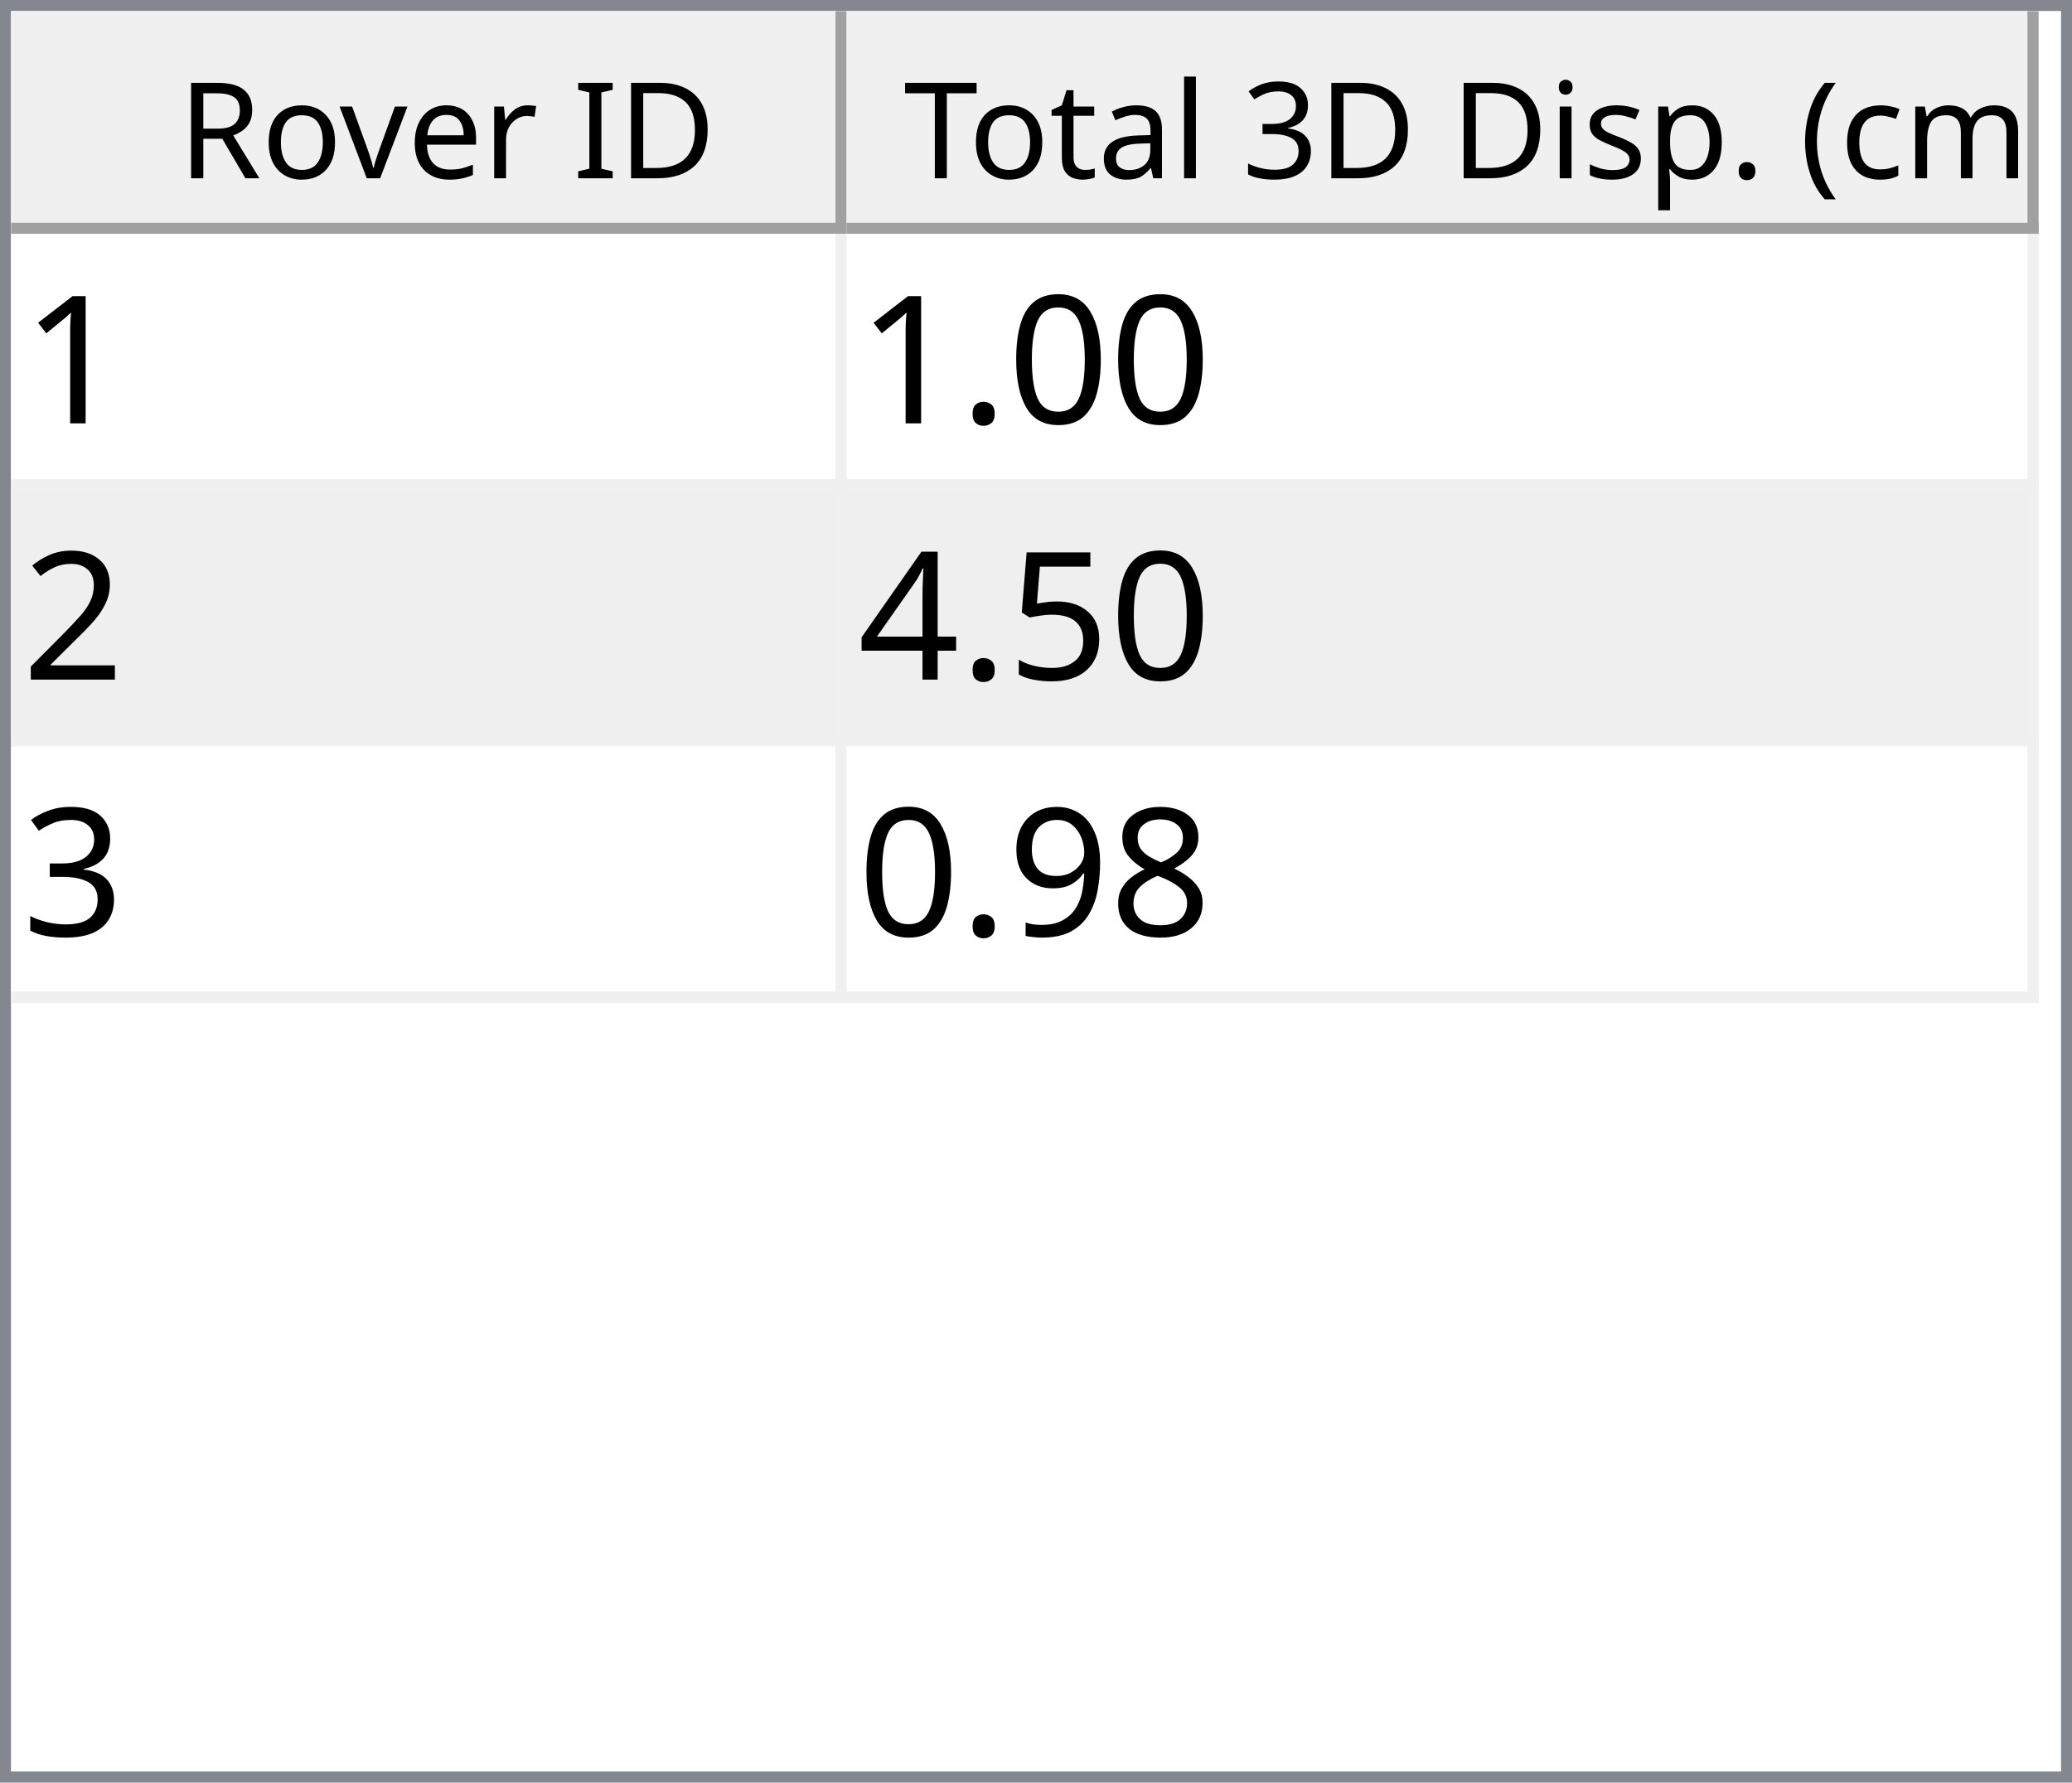
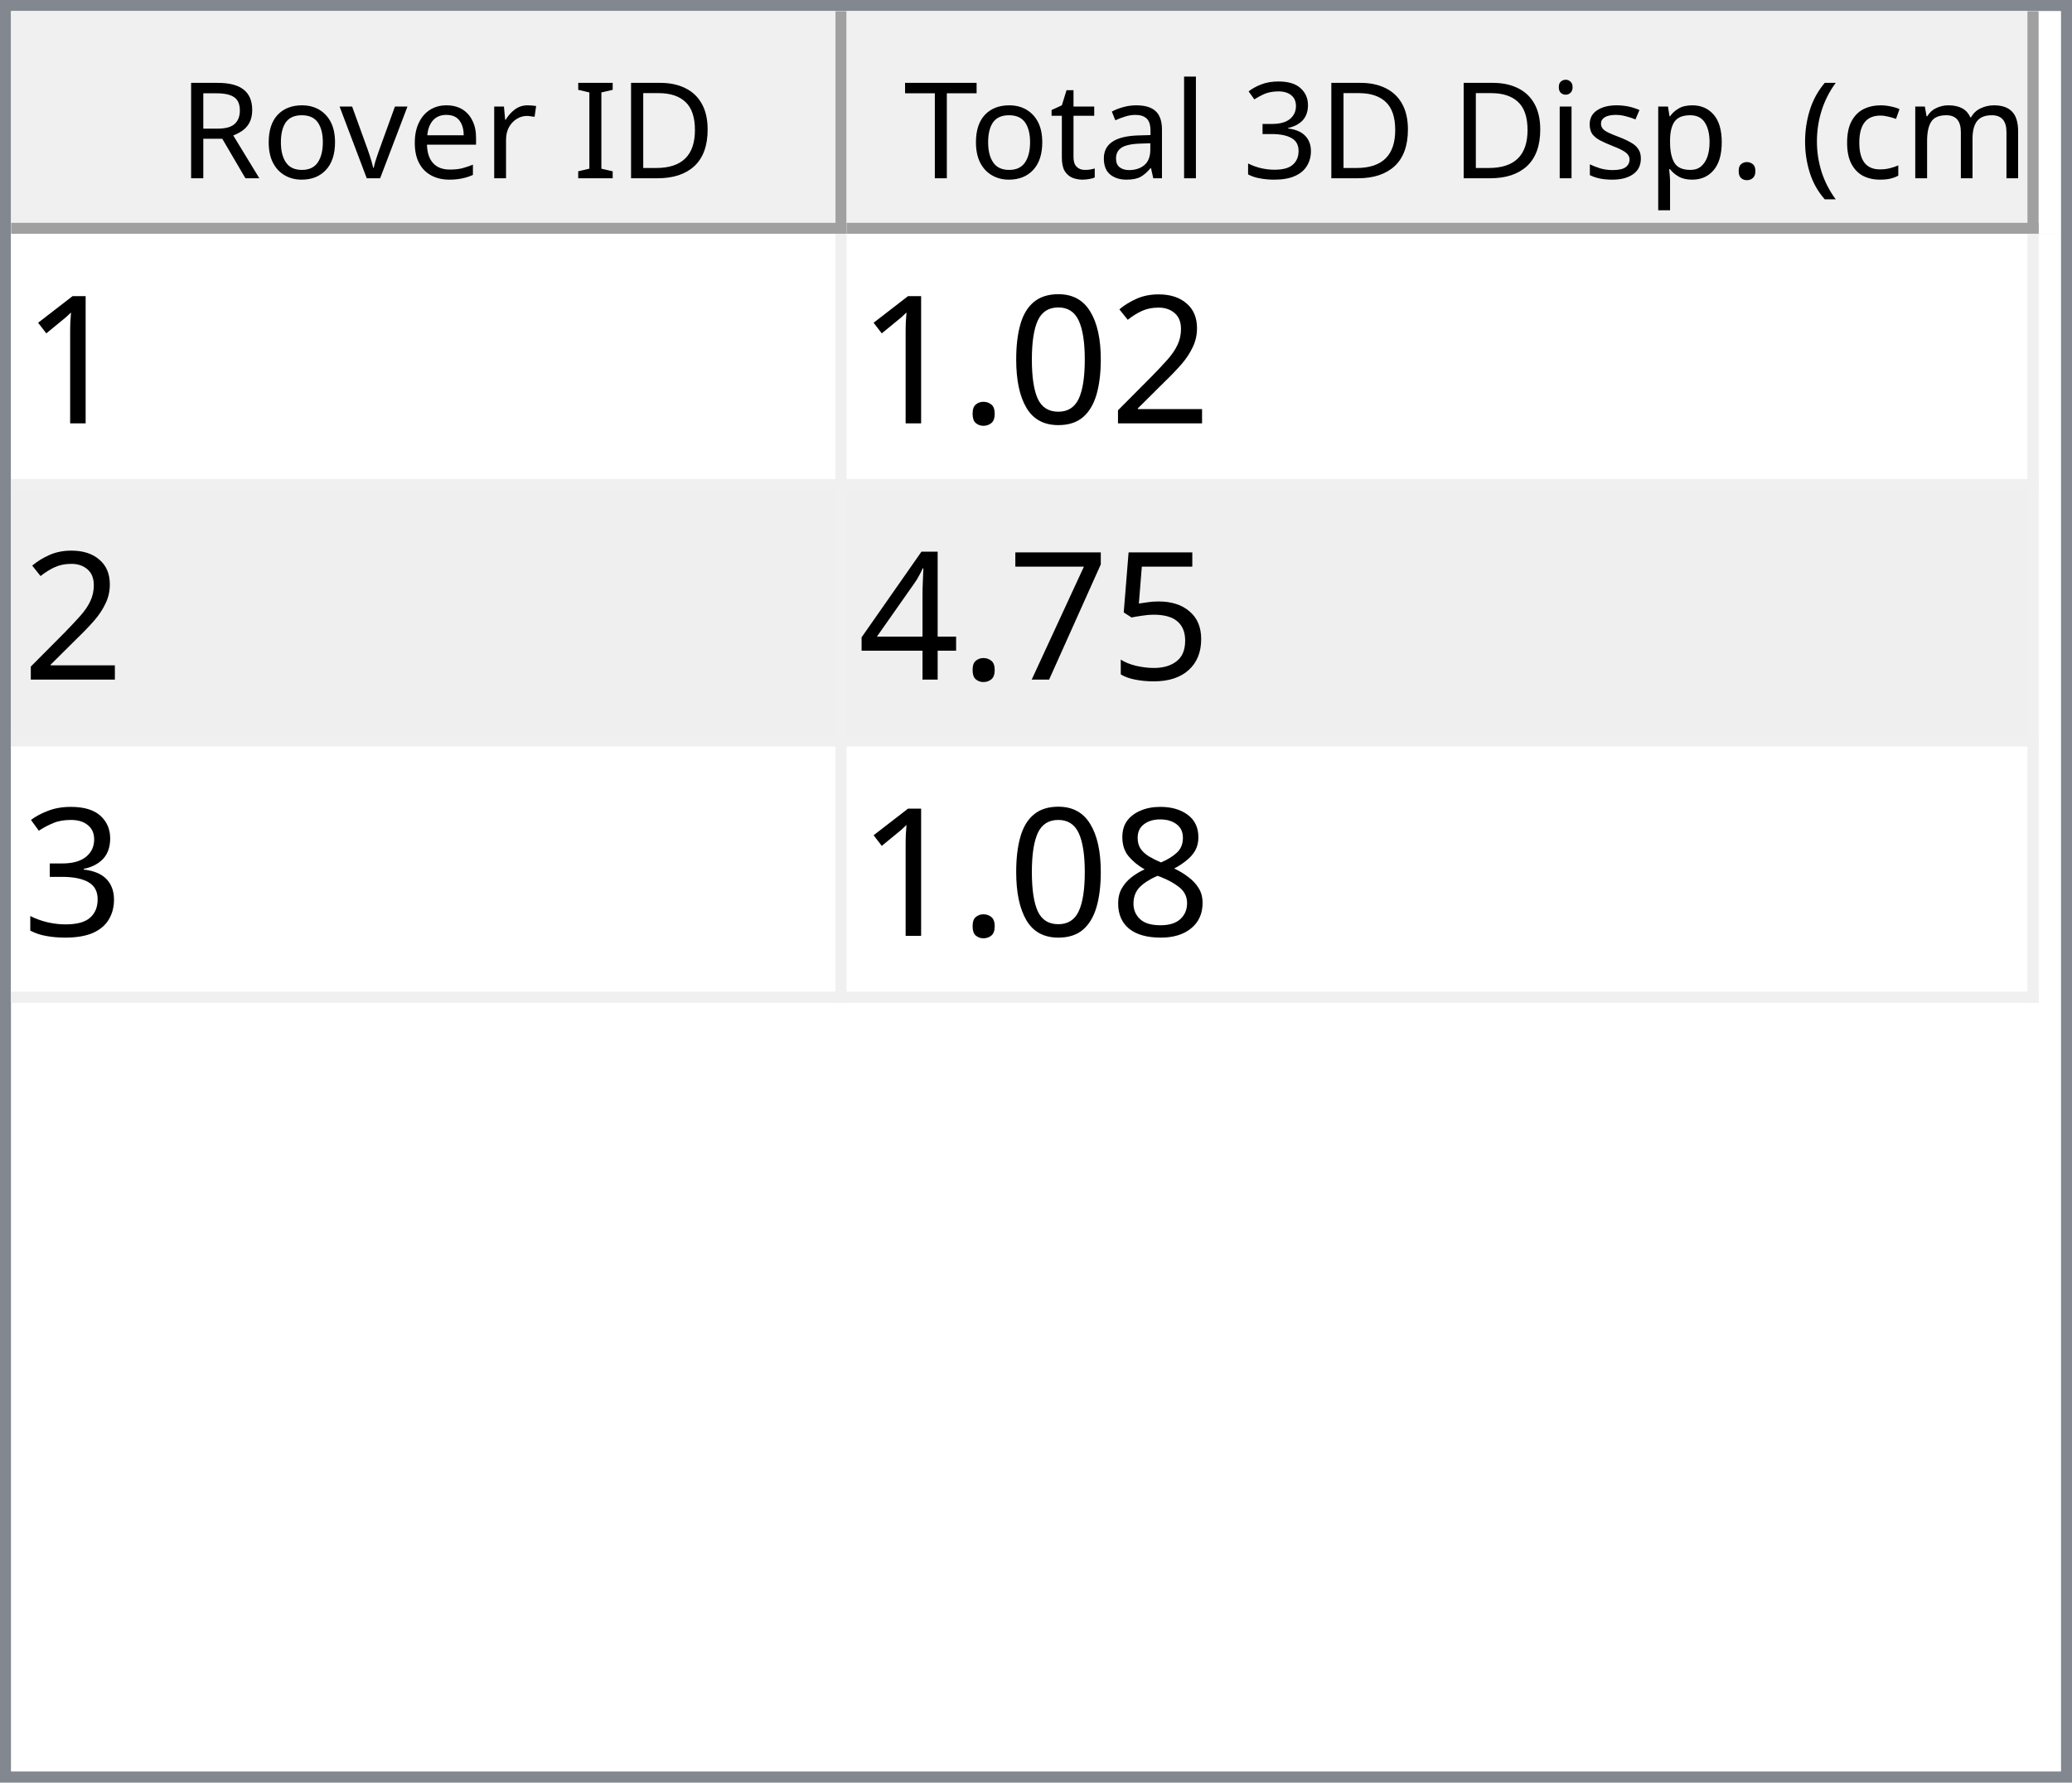
<svg xmlns="http://www.w3.org/2000/svg" style="fill-opacity:1; color-rendering:auto; color-interpolation:auto; text-rendering:auto; stroke:black; stroke-linecap:square; stroke-miterlimit:10; shape-rendering:auto; stroke-opacity:1; fill:black; stroke-dasharray:none; font-weight:normal; stroke-width:1; font-family:'Dialog'; font-style:normal; stroke-linejoin:miter; font-size:12px; stroke-dashoffset:0; image-rendering:auto;" width="186" height="160">
  <defs id="genericDefs" />
  <g>
    <defs id="defs1">
      <clipPath clipPathUnits="userSpaceOnUse" id="clipPath1">
        <path d="M0 0 L186 0 L186 160 L0 160 L0 0 Z" />
      </clipPath>
      <clipPath clipPathUnits="userSpaceOnUse" id="clipPath2">
        <path d="M0 0 L0 160 L186 160 L186 0 Z" />
      </clipPath>
      <clipPath clipPathUnits="userSpaceOnUse" id="clipPath3">
        <path d="M0 0 L0 20 L184 20 L184 0 Z" />
      </clipPath>
      <clipPath clipPathUnits="userSpaceOnUse" id="clipPath4">
        <path d="M0 0 L0 20 L75 20 L75 0 Z" />
      </clipPath>
      <clipPath clipPathUnits="userSpaceOnUse" id="clipPath5">
        <path d="M1 1 L1 19 L74 19 L74 1 Z" />
      </clipPath>
      <clipPath clipPathUnits="userSpaceOnUse" id="clipPath6">
        <path d="M0 0 L0 18 L73 18 L73 0 Z" />
      </clipPath>
      <clipPath clipPathUnits="userSpaceOnUse" id="clipPath7">
        <path d="M-0.5 -0.5 L-0.5 19.5 L74.5 19.5 L74.5 -0.5 Z" />
      </clipPath>
      <clipPath clipPathUnits="userSpaceOnUse" id="clipPath8">
        <path d="M0 0 L0 20 L107 20 L107 0 Z" />
      </clipPath>
      <clipPath clipPathUnits="userSpaceOnUse" id="clipPath9">
        <path d="M1 1 L1 19 L106 19 L106 1 Z" />
      </clipPath>
      <clipPath clipPathUnits="userSpaceOnUse" id="clipPath10">
        <path d="M0 0 L0 18 L105 18 L105 0 Z" />
      </clipPath>
      <clipPath clipPathUnits="userSpaceOnUse" id="clipPath11">
        <path d="M-0.5 -0.5 L-0.5 19.5 L106.5 19.5 L106.5 -0.5 Z" />
      </clipPath>
      <clipPath clipPathUnits="userSpaceOnUse" id="clipPath12">
        <path d="M0 0 L0 138 L184 138 L184 0 Z" />
      </clipPath>
      <clipPath clipPathUnits="userSpaceOnUse" id="clipPath13">
        <path d="M0 0 L0 69 L182 69 L182 0 Z" />
      </clipPath>
      <clipPath clipPathUnits="userSpaceOnUse" id="clipPath14">
        <path d="M-0.5 -0.5 L-0.5 68.5 L181.5 68.5 L181.5 -0.5 Z" />
      </clipPath>
      <clipPath clipPathUnits="userSpaceOnUse" id="clipPath15">
        <path d="M0 0 L0 22 L74 22 L74 0 Z" />
      </clipPath>
      <clipPath clipPathUnits="userSpaceOnUse" id="clipPath16">
        <path d="M0 0 L0 22 L106 22 L106 0 Z" />
      </clipPath>
      <font horiz-adv-x="64.551" id="font1">
        <font-face ascent="107.91" descent="25.098" units-per-em="100" style="font-style:normal; font-family:Segoe UI; font-weight:normal;" />
        <missing-glyph horiz-adv-x="64.551" d="M8.109 0 L8.109 68.266 L56.453 68.266 L56.453 0 L8.109 0 ZM15.328 7.234 L49.219 7.234 L49.219 61.031 L15.328 61.031 L15.328 7.234 Z" />
        <glyph unicode="D" horiz-adv-x="70.117" d="M9.188 0 L9.188 70.016 L28.516 70.016 Q65.531 70.016 65.531 35.891 Q65.531 19.672 55.25 9.836 Q44.969 0 27.734 0 L9.188 0 ZM17.391 62.594 L17.391 7.422 L27.828 7.422 Q41.609 7.422 49.273 14.797 Q56.938 22.172 56.938 35.688 Q56.938 62.594 28.328 62.594 L17.391 62.594 Z" />
        <glyph unicode="I" horiz-adv-x="26.611" d="M17.391 0 L9.188 0 L9.188 70.016 L17.391 70.016 L17.391 0 Z" />
        <glyph unicode=" " horiz-adv-x="27.393" d="" />
        <glyph unicode="r" horiz-adv-x="34.766" d="M34.188 41.891 Q32.078 43.5 28.125 43.5 Q23 43.5 19.555 38.672 Q16.109 33.844 16.109 25.484 L16.109 0 L8.109 0 L8.109 50 L16.109 50 L16.109 39.703 L16.312 39.703 Q18.016 44.969 21.531 47.922 Q25.047 50.875 29.391 50.875 Q32.516 50.875 34.188 50.203 L34.188 41.891 Z" />
        <glyph unicode="e" horiz-adv-x="52.295" d="M48.297 23 L12.984 23 Q13.188 14.656 17.484 10.109 Q21.781 5.562 29.297 5.562 Q37.75 5.562 44.828 11.141 L44.828 3.609 Q38.234 -1.172 27.391 -1.172 Q16.797 -1.172 10.742 5.641 Q4.688 12.453 4.688 24.812 Q4.688 36.469 11.305 43.82 Q17.922 51.172 27.734 51.172 Q37.547 51.172 42.922 44.828 Q48.297 38.484 48.297 27.203 L48.297 23 ZM40.094 29.781 Q40.047 36.719 36.75 40.578 Q33.453 44.438 27.594 44.438 Q21.922 44.438 17.969 40.383 Q14.016 36.328 13.094 29.781 L40.094 29.781 Z" />
        <glyph unicode="v" horiz-adv-x="47.9" d="M47.406 50 L27.484 0 L19.625 0 L0.688 50 L9.469 50 L22.172 13.672 Q23.578 9.672 23.922 6.688 L24.125 6.688 Q24.609 10.453 25.688 13.484 L38.969 50 L47.406 50 Z" />
        <glyph unicode="o" horiz-adv-x="58.594" d="M29 -1.172 Q17.922 -1.172 11.305 5.836 Q4.688 12.844 4.688 24.422 Q4.688 37.016 11.57 44.094 Q18.453 51.172 30.172 51.172 Q41.359 51.172 47.633 44.289 Q53.906 37.406 53.906 25.203 Q53.906 13.234 47.141 6.031 Q40.375 -1.172 29 -1.172 ZM29.594 44.438 Q21.875 44.438 17.383 39.188 Q12.891 33.938 12.891 24.703 Q12.891 15.828 17.43 10.695 Q21.969 5.562 29.594 5.562 Q37.359 5.562 41.531 10.594 Q45.703 15.625 45.703 24.906 Q45.703 34.281 41.531 39.359 Q37.359 44.438 29.594 44.438 Z" />
        <glyph unicode="R" horiz-adv-x="59.814" d="M59.375 0 L49.609 0 L37.891 19.625 Q36.281 22.359 34.766 24.289 Q33.25 26.219 31.664 27.438 Q30.078 28.656 28.25 29.219 Q26.422 29.781 24.125 29.781 L17.391 29.781 L17.391 0 L9.188 0 L9.188 70.016 L30.078 70.016 Q34.672 70.016 38.555 68.867 Q42.438 67.719 45.289 65.375 Q48.141 63.031 49.758 59.547 Q51.375 56.062 51.375 51.375 Q51.375 47.703 50.273 44.656 Q49.172 41.609 47.148 39.211 Q45.125 36.812 42.266 35.133 Q39.406 33.453 35.844 32.516 L35.844 32.328 Q37.594 31.547 38.891 30.547 Q40.188 29.547 41.359 28.18 Q42.531 26.812 43.68 25.078 Q44.828 23.344 46.234 21.047 L59.375 0 ZM17.391 62.594 L17.391 37.203 L28.516 37.203 Q31.594 37.203 34.203 38.133 Q36.812 39.062 38.719 40.797 Q40.625 42.531 41.703 45.047 Q42.781 47.562 42.781 50.688 Q42.781 56.297 39.141 59.445 Q35.5 62.594 28.609 62.594 L17.391 62.594 Z" />
        <glyph unicode=")" horiz-adv-x="30.176" d="M8.297 -15.922 L1.172 -15.922 Q16.406 2.344 16.406 26.812 Q16.406 51.469 1.078 70.016 L8.297 70.016 Q23.531 52.156 23.531 26.703 Q23.531 1.375 8.297 -15.922 Z" />
        <glyph unicode="m" horiz-adv-x="86.133" d="M79.109 0 L71.094 0 L71.094 28.719 Q71.094 37.016 68.531 40.727 Q65.969 44.438 59.906 44.438 Q54.781 44.438 51.195 39.75 Q47.609 35.062 47.609 28.516 L47.609 0 L39.594 0 L39.594 29.688 Q39.594 44.438 28.219 44.438 Q22.953 44.438 19.531 40.016 Q16.109 35.594 16.109 28.516 L16.109 0 L8.109 0 L8.109 50 L16.109 50 L16.109 42.094 L16.312 42.094 Q21.625 51.172 31.844 51.172 Q36.969 51.172 40.773 48.312 Q44.578 45.453 46 40.828 Q51.562 51.172 62.594 51.172 Q79.109 51.172 79.109 30.812 L79.109 0 Z" />
        <glyph unicode="c" horiz-adv-x="46.191" d="M42.188 2.297 Q36.422 -1.172 28.516 -1.172 Q17.828 -1.172 11.258 5.789 Q4.688 12.75 4.688 23.828 Q4.688 36.188 11.766 43.68 Q18.844 51.172 30.672 51.172 Q37.25 51.172 42.281 48.734 L42.281 40.531 Q36.719 44.438 30.375 44.438 Q22.703 44.438 17.797 38.945 Q12.891 33.453 12.891 24.516 Q12.891 15.719 17.508 10.641 Q22.125 5.562 29.891 5.562 Q36.422 5.562 42.188 9.906 L42.188 2.297 Z" />
        <glyph unicode="(" horiz-adv-x="30.176" d="M29.109 -15.922 L21.969 -15.922 Q6.844 1.375 6.844 26.703 Q6.844 52.156 21.969 70.016 L29.203 70.016 Q13.875 51.469 13.875 26.812 Q13.875 2.344 29.109 -15.922 Z" />
        <glyph unicode="." horiz-adv-x="21.68" d="M10.891 -1.078 Q8.641 -1.078 7.055 0.539 Q5.469 2.156 5.469 4.391 Q5.469 6.641 7.055 8.273 Q8.641 9.906 10.891 9.906 Q13.188 9.906 14.797 8.273 Q16.406 6.641 16.406 4.391 Q16.406 2.156 14.797 0.539 Q13.188 -1.078 10.891 -1.078 Z" />
        <glyph unicode="p" horiz-adv-x="58.789" d="M16.312 7.234 L16.109 7.234 L16.109 -23 L8.109 -23 L8.109 50 L16.109 50 L16.109 41.219 L16.312 41.219 Q22.219 51.172 33.594 51.172 Q43.266 51.172 48.688 44.461 Q54.109 37.75 54.109 26.469 Q54.109 13.922 48 6.375 Q41.891 -1.172 31.297 -1.172 Q21.578 -1.172 16.312 7.234 ZM16.109 27.391 L16.109 20.406 Q16.109 14.203 20.141 9.883 Q24.172 5.562 30.375 5.562 Q37.641 5.562 41.773 11.133 Q45.906 16.703 45.906 26.609 Q45.906 34.969 42.047 39.703 Q38.188 44.438 31.594 44.438 Q24.609 44.438 20.359 39.578 Q16.109 34.719 16.109 27.391 Z" />
        <glyph unicode="s" horiz-adv-x="42.432" d="M5.078 1.812 L5.078 10.406 Q11.625 5.562 19.484 5.562 Q30.031 5.562 30.031 12.594 Q30.031 14.594 29.125 15.992 Q28.219 17.391 26.68 18.461 Q25.141 19.531 23.07 20.383 Q21 21.234 18.609 22.172 Q15.281 23.484 12.766 24.828 Q10.25 26.172 8.57 27.859 Q6.891 29.547 6.031 31.695 Q5.172 33.844 5.172 36.719 Q5.172 40.234 6.789 42.945 Q8.406 45.656 11.086 47.484 Q13.766 49.312 17.211 50.242 Q20.656 51.172 24.312 51.172 Q30.812 51.172 35.938 48.922 L35.938 40.828 Q30.422 44.438 23.25 44.438 Q21 44.438 19.195 43.922 Q17.391 43.406 16.094 42.477 Q14.797 41.547 14.086 40.258 Q13.375 38.969 13.375 37.406 Q13.375 35.453 14.086 34.133 Q14.797 32.812 16.164 31.789 Q17.531 30.766 19.484 29.938 Q21.438 29.109 23.922 28.125 Q27.25 26.859 29.883 25.516 Q32.516 24.172 34.375 22.484 Q36.234 20.797 37.234 18.602 Q38.234 16.406 38.234 13.375 Q38.234 9.672 36.602 6.938 Q34.969 4.203 32.234 2.398 Q29.5 0.594 25.93 -0.289 Q22.359 -1.172 18.453 -1.172 Q10.75 -1.172 5.078 1.812 Z" />
        <glyph unicode="i" horiz-adv-x="24.219" d="M12.203 62.703 Q10.062 62.703 8.547 64.164 Q7.031 65.625 7.031 67.875 Q7.031 70.125 8.547 71.609 Q10.062 73.094 12.203 73.094 Q14.406 73.094 15.945 71.609 Q17.484 70.125 17.484 67.875 Q17.484 65.719 15.945 64.211 Q14.406 62.703 12.203 62.703 ZM16.109 0 L8.109 0 L8.109 50 L16.109 50 L16.109 0 Z" />
        <glyph unicode="3" horiz-adv-x="53.906" d="M46.531 19.828 Q46.531 15.094 44.75 11.211 Q42.969 7.328 39.719 4.57 Q36.469 1.812 31.93 0.297 Q27.391 -1.219 21.922 -1.219 Q11.922 -1.219 6 2.594 L6 11.188 Q13.094 5.609 22.219 5.609 Q25.875 5.609 28.828 6.539 Q31.781 7.469 33.906 9.227 Q36.031 10.984 37.18 13.477 Q38.328 15.969 38.328 19.094 Q38.328 32.812 18.797 32.812 L12.984 32.812 L12.984 39.594 L18.5 39.594 Q35.797 39.594 35.797 52.484 Q35.797 64.406 22.609 64.406 Q15.188 64.406 8.688 59.422 L8.688 67.188 Q15.375 71.188 24.609 71.188 Q29 71.188 32.57 69.969 Q36.141 68.75 38.68 66.555 Q41.219 64.359 42.609 61.281 Q44 58.203 44 54.5 Q44 40.672 30.031 36.719 L30.031 36.531 Q33.594 36.141 36.625 34.797 Q39.656 33.453 41.852 31.305 Q44.047 29.156 45.289 26.25 Q46.531 23.344 46.531 19.828 Z" />
        <glyph unicode="l" horiz-adv-x="24.219" d="M16.109 0 L8.109 0 L8.109 74.031 L16.109 74.031 L16.109 0 Z" />
        <glyph unicode="a" horiz-adv-x="50.879" d="M43.891 0 L35.891 0 L35.891 7.812 L35.688 7.812 Q30.469 -1.172 20.312 -1.172 Q12.844 -1.172 8.617 2.781 Q4.391 6.734 4.391 13.281 Q4.391 27.297 20.906 29.594 L35.891 31.688 Q35.891 44.438 25.594 44.438 Q16.547 44.438 9.281 38.281 L9.281 46.484 Q16.656 51.172 26.266 51.172 Q43.891 51.172 43.891 32.516 L43.891 0 ZM35.891 25.297 L23.828 23.641 Q18.266 22.859 15.43 20.875 Q12.594 18.891 12.594 13.875 Q12.594 10.203 15.211 7.883 Q17.828 5.562 22.172 5.562 Q28.125 5.562 32.008 9.742 Q35.891 13.922 35.891 20.312 L35.891 25.297 Z" />
        <glyph unicode="t" horiz-adv-x="33.887" d="M31.297 0.484 Q28.469 -1.078 23.828 -1.078 Q10.688 -1.078 10.688 13.578 L10.688 43.172 L2.094 43.172 L2.094 50 L10.688 50 L10.688 62.203 L18.703 64.797 L18.703 50 L31.297 50 L31.297 43.172 L18.703 43.172 L18.703 14.984 Q18.703 9.969 20.414 7.82 Q22.125 5.672 26.078 5.672 Q29.109 5.672 31.297 7.328 L31.297 0.484 Z" />
        <glyph unicode="T" horiz-adv-x="52.393" d="M50.594 62.594 L30.375 62.594 L30.375 0 L22.172 0 L22.172 62.594 L2 62.594 L2 70.016 L50.594 70.016 L50.594 62.594 Z" />
      </font>
      <font horiz-adv-x="75.0" id="font2">
        <font-face ascent="100.537" descent="21.973" units-per-em="100" style="font-style:normal; font-family:sans-serif; font-weight:normal;" />
        <missing-glyph horiz-adv-x="75.0" d="M12.5 0 L12.5 62.5 L62.5 62.5 L62.5 0 L12.5 0 ZM14.062 1.562 L60.938 1.562 L60.938 60.938 L14.062 60.938 L14.062 1.562 Z" />
        <glyph unicode="1" horiz-adv-x="55.615" d="M37.25 0 L28.469 0 L28.469 56 Q25.297 52.984 20.141 49.953 Q14.984 46.922 10.891 45.406 L10.891 53.906 Q18.266 57.375 23.781 62.305 Q29.297 67.234 31.594 71.875 L37.25 71.875 L37.25 0 Z" />
+         <glyph unicode="2" horiz-adv-x="55.615" d="M50.344 8.453 L50.344 0 L3.031 0 Q2.938 3.172 4.047 6.109 Q5.859 10.938 9.836 15.625 Q13.812 20.312 21.344 26.469 Q33.016 36.031 37.117 41.625 Q41.219 47.219 41.219 52.203 Q41.219 57.422 37.477 61.008 Q33.734 64.594 27.734 64.594 Q21.391 64.594 17.578 60.789 Q13.766 56.984 13.719 50.25 L4.688 51.172 Q5.609 61.281 11.664 66.578 Q17.719 71.875 27.938 71.875 Q38.234 71.875 44.242 66.164 Q50.25 60.453 50.25 52 Q50.25 47.703 48.492 43.555 Q46.734 39.406 42.656 34.812 Q38.578 30.219 29.109 22.219 Q21.188 15.578 18.945 13.211 Q16.703 10.844 15.234 8.453 L50.344 8.453 Z" />
        <glyph unicode="0" horiz-adv-x="55.615" d="M4.156 35.297 Q4.156 48 6.766 55.742 Q9.375 63.484 14.523 67.68 Q19.672 71.875 27.484 71.875 Q33.25 71.875 37.594 69.555 Q41.938 67.234 44.773 62.867 Q47.609 58.5 49.219 52.227 Q50.828 45.953 50.828 35.297 Q50.828 22.703 48.242 14.969 Q45.656 7.234 40.508 3.008 Q35.359 -1.219 27.484 -1.219 Q17.141 -1.219 11.234 6.203 Q4.156 15.141 4.156 35.297 ZM13.188 35.297 Q13.188 17.672 17.312 11.836 Q21.438 6 27.484 6 Q33.547 6 37.672 11.859 Q41.797 17.719 41.797 35.297 Q41.797 52.984 37.672 58.789 Q33.547 64.594 27.391 64.594 Q21.344 64.594 17.719 59.469 Q13.188 52.938 13.188 35.297 Z" />
        <glyph unicode="." horiz-adv-x="27.783" d="M9.078 0 L9.078 10.016 L19.094 10.016 L19.094 0 L9.078 0 Z" />
-         <glyph unicode="2" horiz-adv-x="55.615" d="M50.344 8.453 L50.344 0 L3.031 0 Q2.938 3.172 4.047 6.109 Q5.859 10.938 9.836 15.625 Q13.812 20.312 21.344 26.469 Q33.016 36.031 37.117 41.625 Q41.219 47.219 41.219 52.203 Q41.219 57.422 37.477 61.008 Q33.734 64.594 27.734 64.594 Q21.391 64.594 17.578 60.789 Q13.766 56.984 13.719 50.25 L4.688 51.172 Q5.609 61.281 11.664 66.578 Q17.719 71.875 27.938 71.875 Q38.234 71.875 44.242 66.164 Q50.25 60.453 50.25 52 Q50.25 47.703 48.492 43.555 Q46.734 39.406 42.656 34.812 Q38.578 30.219 29.109 22.219 Q21.188 15.578 18.945 13.211 Q16.703 10.844 15.234 8.453 L50.344 8.453 Z" />
        <glyph unicode="5" horiz-adv-x="55.615" d="M4.156 18.75 L13.375 19.531 Q14.406 12.797 18.141 9.398 Q21.875 6 27.156 6 Q33.5 6 37.891 10.789 Q42.281 15.578 42.281 23.484 Q42.281 31 38.062 35.352 Q33.844 39.703 27 39.703 Q22.75 39.703 19.336 37.773 Q15.922 35.844 13.969 32.766 L5.719 33.844 L12.641 70.609 L48.25 70.609 L48.25 62.203 L19.672 62.203 L15.828 42.969 Q22.266 47.469 29.344 47.469 Q38.719 47.469 45.164 40.969 Q51.609 34.469 51.609 24.266 Q51.609 14.547 45.953 7.469 Q39.062 -1.219 27.156 -1.219 Q17.391 -1.219 11.211 4.25 Q5.031 9.719 4.156 18.75 Z" />
+         <glyph unicode="7" horiz-adv-x="55.615" d="M4.734 62.203 L4.734 70.656 L51.078 70.656 L51.078 63.812 Q44.234 56.547 37.523 44.484 Q30.812 32.422 27.156 19.672 Q24.516 10.688 23.781 0 L14.75 0 Q14.891 8.453 18.062 20.414 Q21.234 32.375 27.172 43.484 Q33.109 54.594 39.797 62.203 L4.734 62.203 Z" />
        <glyph unicode="4" horiz-adv-x="55.615" d="M32.328 0 L32.328 17.141 L1.266 17.141 L1.266 25.203 L33.938 71.578 L41.109 71.578 L41.109 25.203 L50.781 25.203 L50.781 17.141 L41.109 17.141 L41.109 0 L32.328 0 ZM32.328 25.203 L32.328 57.469 L9.906 25.203 L32.328 25.203 Z" />
        <glyph unicode="3" horiz-adv-x="55.615" d="M4.203 18.891 L12.984 20.062 Q14.5 12.594 18.141 9.297 Q21.781 6 27 6 Q33.203 6 37.477 10.297 Q41.75 14.594 41.75 20.953 Q41.75 27 37.797 30.93 Q33.844 34.859 27.734 34.859 Q25.25 34.859 21.531 33.891 L22.516 41.609 Q23.391 41.5 23.922 41.5 Q29.547 41.5 34.039 44.43 Q38.531 47.359 38.531 53.469 Q38.531 58.297 35.258 61.477 Q31.984 64.656 26.812 64.656 Q21.688 64.656 18.266 61.43 Q14.844 58.203 13.875 51.766 L5.078 53.328 Q6.688 62.156 12.398 67.016 Q18.109 71.875 26.609 71.875 Q32.469 71.875 37.398 69.359 Q42.328 66.844 44.945 62.5 Q47.562 58.156 47.562 53.266 Q47.562 48.641 45.07 44.828 Q42.578 41.016 37.703 38.766 Q44.047 37.312 47.562 32.695 Q51.078 28.078 51.078 21.141 Q51.078 11.766 44.242 5.25 Q37.406 -1.266 26.953 -1.266 Q17.531 -1.266 11.305 4.352 Q5.078 9.969 4.203 18.891 Z" />
        <glyph unicode="8" horiz-adv-x="55.615" d="M17.672 38.812 Q12.203 40.828 9.57 44.539 Q6.938 48.25 6.938 53.422 Q6.938 61.234 12.555 66.555 Q18.172 71.875 27.484 71.875 Q36.859 71.875 42.578 66.43 Q48.297 60.984 48.297 53.172 Q48.297 48.188 45.68 44.508 Q43.062 40.828 37.75 38.812 Q44.344 36.672 47.781 31.883 Q51.219 27.094 51.219 20.453 Q51.219 11.281 44.727 5.031 Q38.234 -1.219 27.641 -1.219 Q17.047 -1.219 10.547 5.055 Q4.047 11.328 4.047 20.703 Q4.047 27.688 7.594 32.398 Q11.141 37.109 17.672 38.812 ZM15.922 53.719 Q15.922 48.641 19.195 45.414 Q22.469 42.188 27.688 42.188 Q32.766 42.188 36.016 45.383 Q39.266 48.578 39.266 53.219 Q39.266 58.062 35.914 61.359 Q32.562 64.656 27.594 64.656 Q22.562 64.656 19.242 61.43 Q15.922 58.203 15.922 53.719 ZM13.094 20.656 Q13.094 16.891 14.875 13.375 Q16.656 9.859 20.172 7.93 Q23.688 6 27.734 6 Q34.031 6 38.133 10.055 Q42.234 14.109 42.234 20.359 Q42.234 26.703 38.016 30.859 Q33.797 35.016 27.438 35.016 Q21.234 35.016 17.164 30.914 Q13.094 26.812 13.094 20.656 Z" />
-         <glyph unicode="9" horiz-adv-x="55.615" d="M5.469 16.547 L13.922 17.328 Q14.984 11.375 18.016 8.688 Q21.047 6 25.781 6 Q29.828 6 32.883 7.859 Q35.938 9.719 37.891 12.82 Q39.844 15.922 41.164 21.195 Q42.484 26.469 42.484 31.938 Q42.484 32.516 42.438 33.688 Q39.797 29.5 35.234 26.883 Q30.672 24.266 25.344 24.266 Q16.453 24.266 10.305 30.711 Q4.156 37.156 4.156 47.703 Q4.156 58.594 10.578 65.234 Q17 71.875 26.656 71.875 Q33.641 71.875 39.43 68.117 Q45.219 64.359 48.219 57.398 Q51.219 50.438 51.219 37.25 Q51.219 23.531 48.242 15.406 Q45.266 7.281 39.383 3.031 Q33.5 -1.219 25.594 -1.219 Q17.188 -1.219 11.867 3.445 Q6.547 8.109 5.469 16.547 ZM41.453 48.141 Q41.453 55.719 37.43 60.156 Q33.406 64.594 27.734 64.594 Q21.875 64.594 17.531 59.812 Q13.188 55.031 13.188 47.406 Q13.188 40.578 17.312 36.305 Q21.438 32.031 27.484 32.031 Q33.594 32.031 37.523 36.305 Q41.453 40.578 41.453 48.141 Z" />
      </font>
    </defs>
    <g style="fill:white; stroke:white;">
      <rect x="0" y="0" width="186" style="clip-path:url(#clipPath1); stroke:none;" height="160" />
    </g>
    <g style="fill:white; text-rendering:optimizeSpeed; color-rendering:optimizeSpeed; image-rendering:optimizeSpeed; shape-rendering:crispEdges; stroke:white; color-interpolation:sRGB;">
      <rect x="0" width="186" height="160" y="0" style="stroke:none;" />
      <path style="stroke:none;" d="M0 160 L186 160 L186 0 L0 0 Z" />
    </g>
    <g style="fill:rgb(240,240,240); font-family:'Segoe UI'; stroke:rgb(240,240,240);">
      <rect x="0" y="0" width="186" style="clip-path:url(#clipPath2); stroke:none;" height="160" />
    </g>
    <g style="fill:rgb(130,135,144); font-family:'Segoe UI'; stroke:rgb(130,135,144);">
      <path d="M0 0 L186 0 L186 160 L0 160 L0 0 ZM1 1 L185 1 L185 159 L1 159 L1 1 Z" style="fill-rule:evenodd; clip-path:url(#clipPath2); stroke:none;" />
    </g>
    <g style="fill:white; font-family:'Segoe UI'; stroke:white;" transform="translate(1,1)">
      <rect x="0" y="0" width="184" style="clip-path:url(#clipPath3); stroke:none;" height="20" />
    </g>
    <g style="fill:rgb(240,240,240); font-family:'Segoe UI'; stroke:rgb(240,240,240);" transform="translate(1,1)">
      <rect x="0" y="0" width="75" style="clip-path:url(#clipPath4); stroke:none;" height="20" />
    </g>
    <g style="font-family:'Segoe UI';" transform="translate(2,2)">
      <text x="14" xml:space="preserve" y="14" style="clip-path:url(#clipPath6); stroke:none;">Rover ID</text>
    </g>
    <g style="fill:rgb(160,160,160); font-family:'Segoe UI'; stroke:rgb(160,160,160); stroke-linejoin:bevel;" transform="translate(1.5,1.5)">
      <line x1="74" x2="74" y1="0" style="fill:none; clip-path:url(#clipPath7);" y2="19" />
    </g>
    <g style="fill:rgb(160,160,160); font-family:'Segoe UI'; stroke:rgb(160,160,160); stroke-linejoin:bevel;" transform="matrix(1,0,0,1,1,1) translate(0.5,0.5)">
      <line x1="0" x2="74" y1="19" style="fill:none; clip-path:url(#clipPath7);" y2="19" />
    </g>
    <g style="fill:rgb(240,240,240); font-family:'Segoe UI'; stroke:rgb(240,240,240);" transform="translate(76,1)">
      <rect x="0" y="0" width="107" style="clip-path:url(#clipPath8); stroke:none;" height="20" />
    </g>
    <g style="font-family:'Segoe UI';" transform="translate(77,2)">
      <text x="1" xml:space="preserve" y="14" style="clip-path:url(#clipPath10); stroke:none;"> Total 3D Disp. (cm)</text>
    </g>
    <g style="fill:rgb(160,160,160); font-family:'Segoe UI'; stroke:rgb(160,160,160); stroke-linejoin:bevel;" transform="translate(76.5,1.5)">
      <line x1="106" x2="106" y1="0" style="fill:none; clip-path:url(#clipPath11);" y2="19" />
    </g>
    <g style="fill:rgb(160,160,160); font-family:'Segoe UI'; stroke:rgb(160,160,160); stroke-linejoin:bevel;" transform="matrix(1,0,0,1,76,1) translate(0.5,0.5)">
      <line x1="0" x2="106" y1="19" style="fill:none; clip-path:url(#clipPath11);" y2="19" />
    </g>
    <g style="fill:white; font-family:'Segoe UI'; stroke:white;" transform="translate(1,21)">
      <rect x="0" y="0" width="184" style="clip-path:url(#clipPath12); stroke:none;" height="138" />
    </g>
    <g style="fill:rgb(240,240,240); font-size:16px; font-family:sans-serif; stroke:rgb(240,240,240);" transform="translate(1,21)">
      <rect x="0" y="0" width="182" style="clip-path:url(#clipPath13); stroke:none;" height="69" />
      <line transform="translate(0.5,0.5)" x1="0" x2="181" y1="22" style="clip-path:url(#clipPath14); fill:none; stroke-linejoin:bevel;" y2="22" />
    </g>
    <g transform="matrix(1,0,0,1,1,21) translate(0.5,0.5)" style="fill:rgb(240,240,240); font-size:16px; font-family:sans-serif; stroke:rgb(240,240,240); stroke-linejoin:bevel;">
      <line x1="0" x2="181" y1="45" style="fill:none; clip-path:url(#clipPath14);" y2="45" />
    </g>
    <g transform="matrix(1,0,0,1,1,21) translate(0.5,0.5)" style="fill:rgb(240,240,240); font-size:16px; font-family:sans-serif; stroke:rgb(240,240,240); stroke-linejoin:bevel;">
      <line x1="0" x2="181" y1="68" style="fill:none; clip-path:url(#clipPath14);" y2="68" />
    </g>
    <g transform="matrix(1,0,0,1,1,21) translate(0.5,0.5)" style="fill:rgb(240,240,240); font-size:16px; font-family:sans-serif; stroke:rgb(240,240,240); stroke-linejoin:bevel;">
      <line x1="74" x2="74" y1="0" style="fill:none; clip-path:url(#clipPath14);" y2="68" />
    </g>
    <g transform="matrix(1,0,0,1,1,21) translate(0.5,0.5)" style="fill:rgb(240,240,240); font-size:16px; font-family:sans-serif; stroke:rgb(240,240,240); stroke-linejoin:bevel;">
      <line x1="181" x2="181" y1="0" style="fill:none; clip-path:url(#clipPath14);" y2="68" />
    </g>
    <g style="fill:white; font-size:16px; font-family:sans-serif; stroke:white;" transform="matrix(1,0,0,1,1,21)">
      <rect x="0" y="0" width="74" style="clip-path:url(#clipPath15); stroke:none;" height="22" />
      <text x="1" y="17" style="fill:black; clip-path:url(#clipPath15); stroke:none;" xml:space="preserve">1</text>
    </g>
    <g style="fill:white; font-size:16px; font-family:sans-serif; stroke:white;" transform="matrix(1,0,0,1,1,21) translate(75,0)">
      <rect x="0" y="0" width="106" style="clip-path:url(#clipPath16); stroke:none;" height="22" />
-       <text x="1" y="17" style="fill:black; clip-path:url(#clipPath16); stroke:none;" xml:space="preserve">1.00</text>
+       <text x="1" y="17" style="fill:black; clip-path:url(#clipPath16); stroke:none;" xml:space="preserve">1.02</text>
    </g>
    <g style="fill:rgb(239,239,239); font-size:16px; font-family:sans-serif; stroke:rgb(239,239,239);" transform="matrix(1,0,0,1,1,21) translate(0,23)">
      <rect x="0" y="0" width="74" style="clip-path:url(#clipPath15); stroke:none;" height="22" />
      <text x="1" y="17" style="fill:black; clip-path:url(#clipPath15); stroke:none;" xml:space="preserve">2</text>
    </g>
    <g style="fill:rgb(239,239,239); font-size:16px; font-family:sans-serif; stroke:rgb(239,239,239);" transform="matrix(1,0,0,1,1,21) translate(75,23)">
      <rect x="0" y="0" width="106" style="clip-path:url(#clipPath16); stroke:none;" height="22" />
-       <text x="1" y="17" style="fill:black; clip-path:url(#clipPath16); stroke:none;" xml:space="preserve">4.50</text>
+       <text x="1" y="17" style="fill:black; clip-path:url(#clipPath16); stroke:none;" xml:space="preserve">4.75</text>
    </g>
    <g style="fill:white; font-size:16px; font-family:sans-serif; stroke:white;" transform="matrix(1,0,0,1,1,21) translate(0,46)">
      <rect x="0" y="0" width="74" style="clip-path:url(#clipPath15); stroke:none;" height="22" />
      <text x="1" y="17" style="fill:black; clip-path:url(#clipPath15); stroke:none;" xml:space="preserve">3</text>
    </g>
    <g style="fill:white; font-size:16px; font-family:sans-serif; stroke:white;" transform="matrix(1,0,0,1,1,21) translate(75,46)">
      <rect x="0" y="0" width="106" style="clip-path:url(#clipPath16); stroke:none;" height="22" />
-       <text x="1" y="17" style="fill:black; clip-path:url(#clipPath16); stroke:none;" xml:space="preserve">0.98</text>
+       <text x="1" y="17" style="fill:black; clip-path:url(#clipPath16); stroke:none;" xml:space="preserve">1.08</text>
    </g>
  </g>
</svg>
